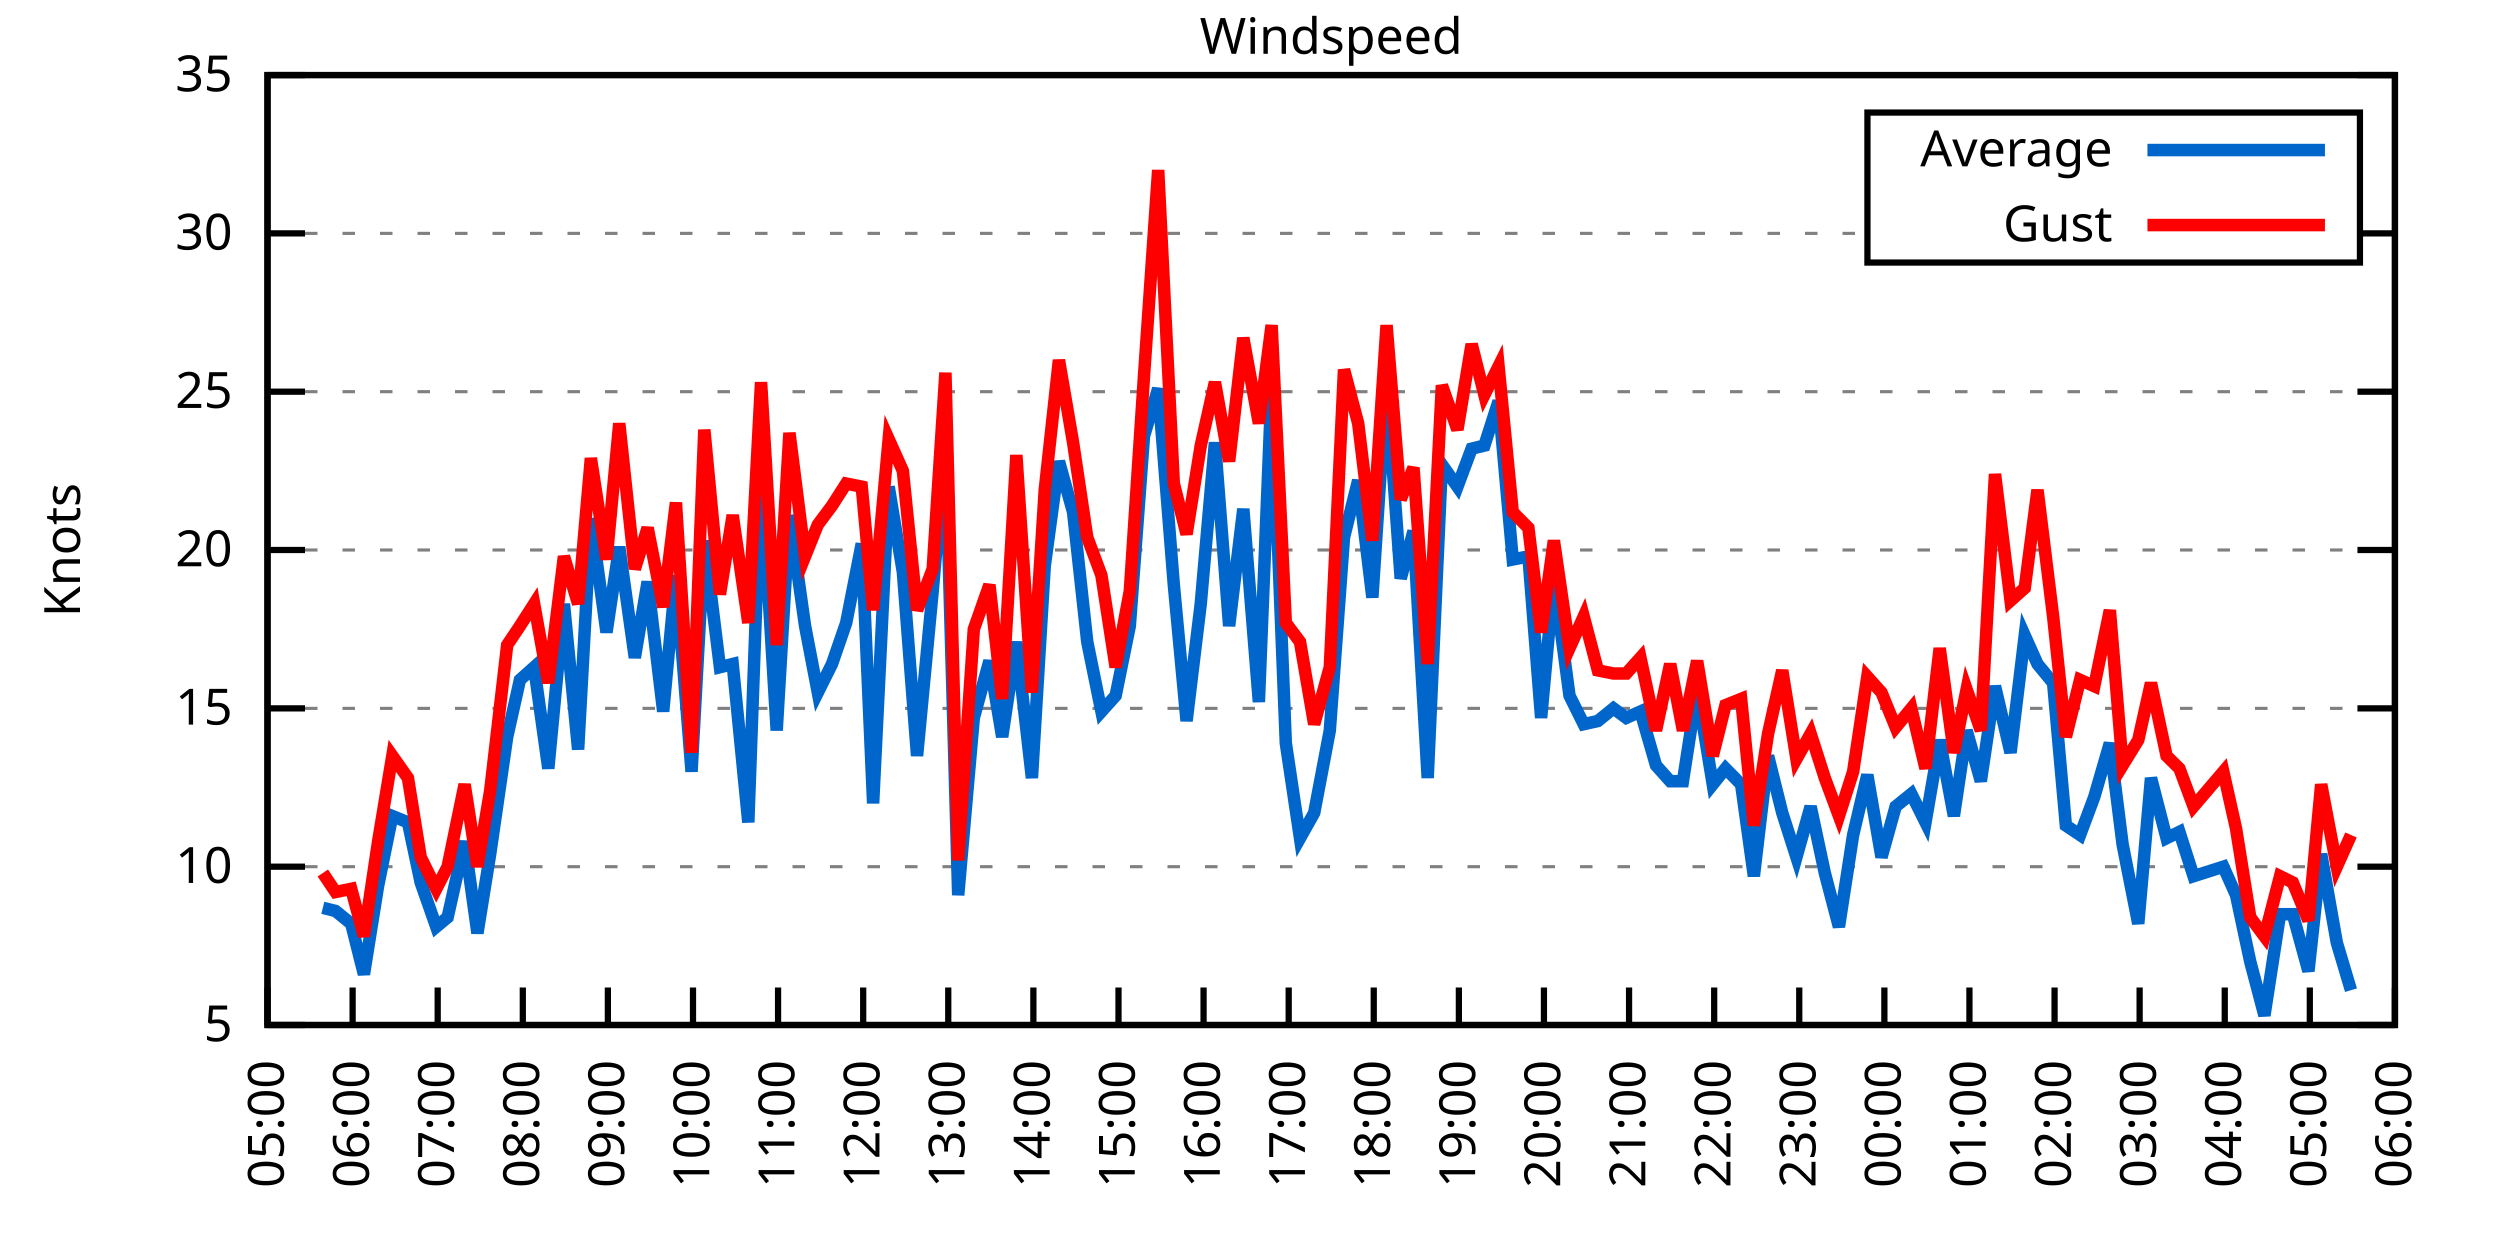
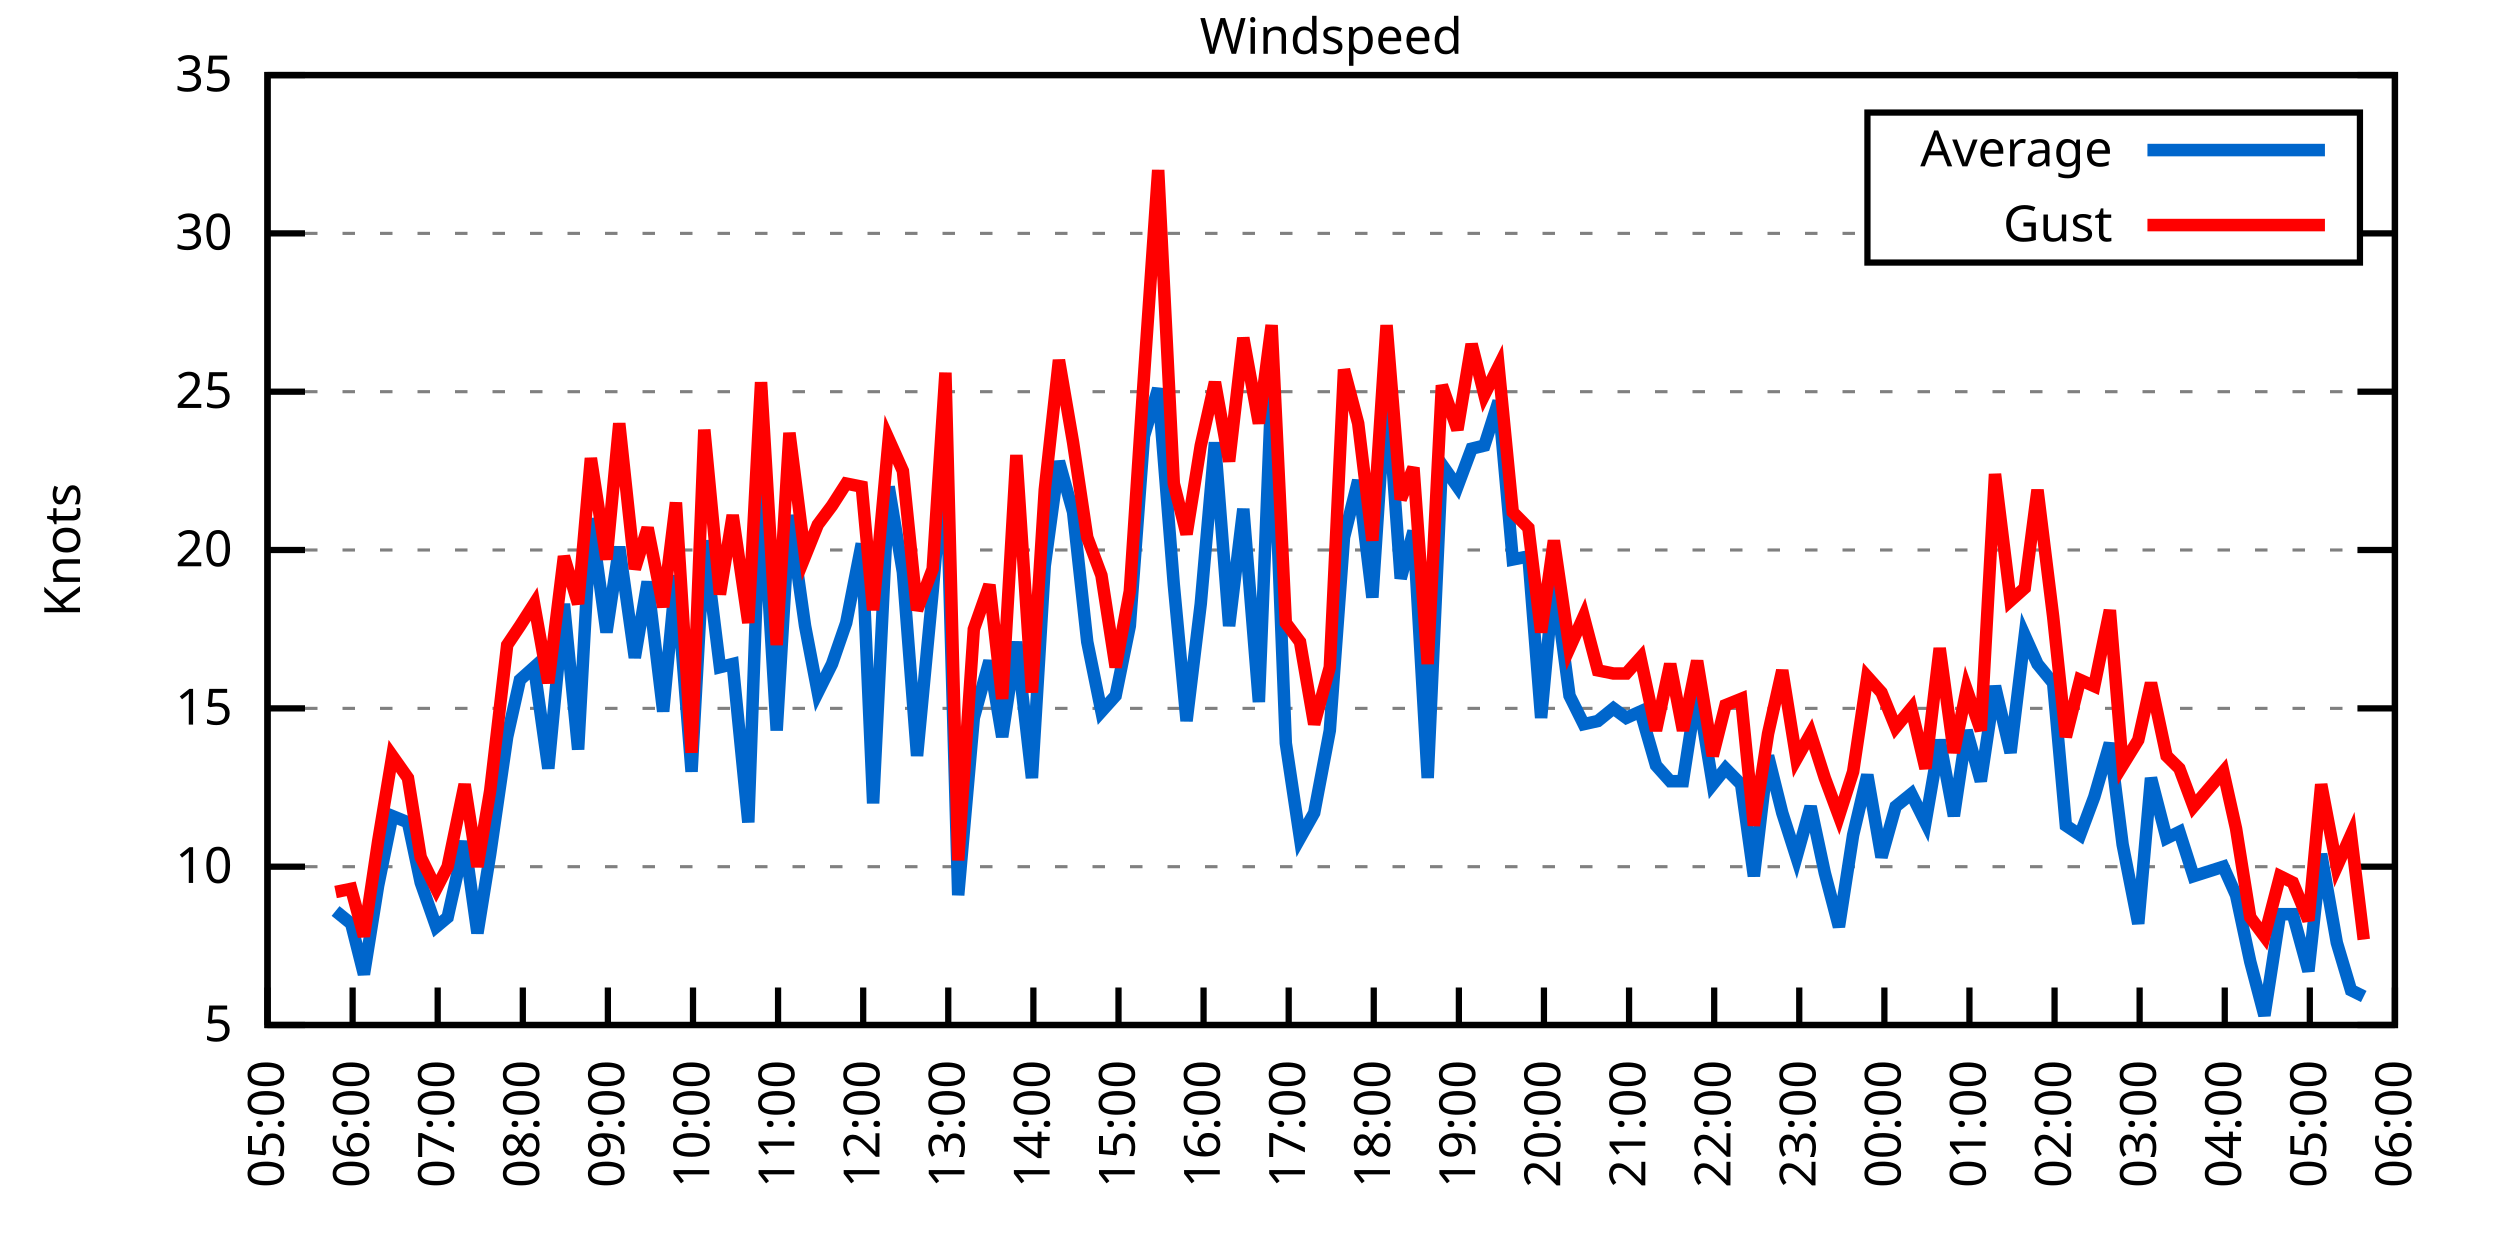
<svg xmlns="http://www.w3.org/2000/svg" xmlns:xlink="http://www.w3.org/1999/xlink" width="400" height="200" viewBox="0 0 400 200">
  <g id="gnuplot_canvas">
    <rect x="0" y="0" width="400" height="200" fill="none" />
    <defs>
      <circle id="gpDot" r="0.5" stroke-width="0.5" stroke="currentColor" />
      <path id="gpPt0" stroke-width="0.333" stroke="currentColor" d="M-1,0 h2 M0,-1 v2" />
      <path id="gpPt1" stroke-width="0.333" stroke="currentColor" d="M-1,-1 L1,1 M1,-1 L-1,1" />
      <path id="gpPt2" stroke-width="0.333" stroke="currentColor" d="M-1,0 L1,0 M0,-1 L0,1 M-1,-1 L1,1 M-1,1 L1,-1" />
      <rect id="gpPt3" stroke-width="0.333" stroke="currentColor" x="-1" y="-1" width="2" height="2" />
      <rect id="gpPt4" stroke-width="0.333" stroke="currentColor" fill="currentColor" x="-1" y="-1" width="2" height="2" />
      <circle id="gpPt5" stroke-width="0.333" stroke="currentColor" cx="0" cy="0" r="1" />
      <use xlink:href="#gpPt5" id="gpPt6" fill="currentColor" stroke="none" />
      <path id="gpPt7" stroke-width="0.333" stroke="currentColor" d="M0,-1.33 L-1.33,0.67 L1.33,0.67 z" />
      <use xlink:href="#gpPt7" id="gpPt8" fill="currentColor" stroke="none" />
      <use xlink:href="#gpPt7" id="gpPt9" stroke="currentColor" transform="rotate(180)" />
      <use xlink:href="#gpPt9" id="gpPt10" fill="currentColor" stroke="none" />
      <use xlink:href="#gpPt3" id="gpPt11" stroke="currentColor" transform="rotate(45)" />
      <use xlink:href="#gpPt11" id="gpPt12" fill="currentColor" stroke="none" />
      <path id="gpPt13" stroke-width="0.333" stroke="currentColor" d="M0,1.330 L1.265,0.411 L0.782,-1.067 L-0.782,-1.076 L-1.265,0.411 z" />
      <use xlink:href="#gpPt13" id="gpPt14" fill="currentColor" stroke="none" />
      <filter id="textbox" filterUnits="objectBoundingBox" x="0" y="0" height="1" width="1">
        <feFlood flood-color="white" flood-opacity="1" result="bgnd" />
        <feComposite in="SourceGraphic" in2="bgnd" operator="atop" />
      </filter>
      <filter id="greybox" filterUnits="objectBoundingBox" x="0" y="0" height="1" width="1">
        <feFlood flood-color="lightgrey" flood-opacity="1" result="grey" />
        <feComposite in="SourceGraphic" in2="grey" operator="atop" />
      </filter>
    </defs>
    <g fill="none" color="white" stroke="currentColor" stroke-width="1.00" stroke-linecap="butt" stroke-linejoin="miter">
</g>
    <g fill="none" color="black" stroke="currentColor" stroke-width="1.00" stroke-linecap="butt" stroke-linejoin="miter">
      <g stroke="none" shape-rendering="crispEdges">
        <polygon fill="rgb(255, 255, 255)" points="42.80,164.00 383.18,164.00 383.18,12.02 42.80,12.02 " />
      </g>
    </g>
    <g fill="none" color="black" stroke="currentColor" stroke-width="1.00" stroke-linecap="butt" stroke-linejoin="miter">
</g>
    <g fill="none" color="black" stroke="black" stroke-width="0.50" stroke-linecap="butt" stroke-linejoin="miter">
</g>
    <g fill="none" color="gray" stroke="currentColor" stroke-width="0.50" stroke-linecap="butt" stroke-linejoin="miter">
      <path stroke="gray" stroke-dasharray="2,4" class="gridline" d="M42.80,164.00 L383.19,164.00  " />
    </g>
    <g fill="none" color="gray" stroke="gray" stroke-width="1.00" stroke-linecap="butt" stroke-linejoin="miter">
</g>
    <g fill="none" color="black" stroke="currentColor" stroke-width="1.00" stroke-linecap="butt" stroke-linejoin="miter">
      <path stroke="black" d="M42.80,164.00 L48.80,164.00 M383.19,164.00 L377.19,164.00  " />
      <g transform="translate(37.20,166.60)" stroke="none" fill="black" font-family="Sans" font-size="8.00" text-anchor="end">
        <text>
          <tspan font-family="Sans"> 5</tspan>
        </text>
      </g>
    </g>
    <g fill="none" color="black" stroke="currentColor" stroke-width="1.00" stroke-linecap="butt" stroke-linejoin="miter">
</g>
    <g fill="none" color="black" stroke="black" stroke-width="0.50" stroke-linecap="butt" stroke-linejoin="miter">
</g>
    <g fill="none" color="gray" stroke="currentColor" stroke-width="0.50" stroke-linecap="butt" stroke-linejoin="miter">
      <path stroke="gray" stroke-dasharray="2,4" class="gridline" d="M42.80,138.67 L383.19,138.67  " />
    </g>
    <g fill="none" color="gray" stroke="gray" stroke-width="1.00" stroke-linecap="butt" stroke-linejoin="miter">
</g>
    <g fill="none" color="black" stroke="currentColor" stroke-width="1.00" stroke-linecap="butt" stroke-linejoin="miter">
      <path stroke="black" d="M42.80,138.67 L48.80,138.67 M383.19,138.67 L377.19,138.67  " />
      <g transform="translate(37.20,141.27)" stroke="none" fill="black" font-family="Sans" font-size="8.00" text-anchor="end">
        <text>
          <tspan font-family="Sans"> 10</tspan>
        </text>
      </g>
    </g>
    <g fill="none" color="black" stroke="currentColor" stroke-width="1.00" stroke-linecap="butt" stroke-linejoin="miter">
</g>
    <g fill="none" color="black" stroke="black" stroke-width="0.50" stroke-linecap="butt" stroke-linejoin="miter">
</g>
    <g fill="none" color="gray" stroke="currentColor" stroke-width="0.50" stroke-linecap="butt" stroke-linejoin="miter">
      <path stroke="gray" stroke-dasharray="2,4" class="gridline" d="M42.80,113.34 L383.19,113.34  " />
    </g>
    <g fill="none" color="gray" stroke="gray" stroke-width="1.00" stroke-linecap="butt" stroke-linejoin="miter">
</g>
    <g fill="none" color="black" stroke="currentColor" stroke-width="1.00" stroke-linecap="butt" stroke-linejoin="miter">
      <path stroke="black" d="M42.80,113.34 L48.80,113.34 M383.19,113.34 L377.19,113.34  " />
      <g transform="translate(37.20,115.94)" stroke="none" fill="black" font-family="Sans" font-size="8.00" text-anchor="end">
        <text>
          <tspan font-family="Sans"> 15</tspan>
        </text>
      </g>
    </g>
    <g fill="none" color="black" stroke="currentColor" stroke-width="1.00" stroke-linecap="butt" stroke-linejoin="miter">
</g>
    <g fill="none" color="black" stroke="black" stroke-width="0.50" stroke-linecap="butt" stroke-linejoin="miter">
</g>
    <g fill="none" color="gray" stroke="currentColor" stroke-width="0.50" stroke-linecap="butt" stroke-linejoin="miter">
      <path stroke="gray" stroke-dasharray="2,4" class="gridline" d="M42.80,88.00 L383.19,88.00  " />
    </g>
    <g fill="none" color="gray" stroke="gray" stroke-width="1.00" stroke-linecap="butt" stroke-linejoin="miter">
</g>
    <g fill="none" color="black" stroke="currentColor" stroke-width="1.00" stroke-linecap="butt" stroke-linejoin="miter">
      <path stroke="black" d="M42.80,88.00 L48.80,88.00 M383.19,88.00 L377.19,88.00  " />
      <g transform="translate(37.20,90.60)" stroke="none" fill="black" font-family="Sans" font-size="8.00" text-anchor="end">
        <text>
          <tspan font-family="Sans"> 20</tspan>
        </text>
      </g>
    </g>
    <g fill="none" color="black" stroke="currentColor" stroke-width="1.00" stroke-linecap="butt" stroke-linejoin="miter">
</g>
    <g fill="none" color="black" stroke="black" stroke-width="0.50" stroke-linecap="butt" stroke-linejoin="miter">
</g>
    <g fill="none" color="gray" stroke="currentColor" stroke-width="0.50" stroke-linecap="butt" stroke-linejoin="miter">
      <path stroke="gray" stroke-dasharray="2,4" class="gridline" d="M42.80,62.67 L383.19,62.67  " />
    </g>
    <g fill="none" color="gray" stroke="gray" stroke-width="1.00" stroke-linecap="butt" stroke-linejoin="miter">
</g>
    <g fill="none" color="black" stroke="currentColor" stroke-width="1.00" stroke-linecap="butt" stroke-linejoin="miter">
      <path stroke="black" d="M42.80,62.67 L48.80,62.67 M383.19,62.67 L377.19,62.67  " />
      <g transform="translate(37.20,65.27)" stroke="none" fill="black" font-family="Sans" font-size="8.00" text-anchor="end">
        <text>
          <tspan font-family="Sans"> 25</tspan>
        </text>
      </g>
    </g>
    <g fill="none" color="black" stroke="currentColor" stroke-width="1.00" stroke-linecap="butt" stroke-linejoin="miter">
</g>
    <g fill="none" color="black" stroke="black" stroke-width="0.50" stroke-linecap="butt" stroke-linejoin="miter">
</g>
    <g fill="none" color="gray" stroke="currentColor" stroke-width="0.50" stroke-linecap="butt" stroke-linejoin="miter">
      <path stroke="gray" stroke-dasharray="2,4" class="gridline" d="M42.80,37.34 L298.79,37.34 M377.59,37.34 L383.19,37.34  " />
    </g>
    <g fill="none" color="gray" stroke="gray" stroke-width="1.00" stroke-linecap="butt" stroke-linejoin="miter">
</g>
    <g fill="none" color="black" stroke="currentColor" stroke-width="1.00" stroke-linecap="butt" stroke-linejoin="miter">
      <path stroke="black" d="M42.80,37.34 L48.80,37.34 M383.19,37.34 L377.19,37.34  " />
      <g transform="translate(37.20,39.94)" stroke="none" fill="black" font-family="Sans" font-size="8.00" text-anchor="end">
        <text>
          <tspan font-family="Sans"> 30</tspan>
        </text>
      </g>
    </g>
    <g fill="none" color="black" stroke="currentColor" stroke-width="1.00" stroke-linecap="butt" stroke-linejoin="miter">
</g>
    <g fill="none" color="black" stroke="black" stroke-width="0.50" stroke-linecap="butt" stroke-linejoin="miter">
</g>
    <g fill="none" color="gray" stroke="currentColor" stroke-width="0.50" stroke-linecap="butt" stroke-linejoin="miter">
      <path stroke="gray" stroke-dasharray="2,4" class="gridline" d="M42.80,12.01 L383.19,12.01  " />
    </g>
    <g fill="none" color="gray" stroke="gray" stroke-width="1.00" stroke-linecap="butt" stroke-linejoin="miter">
</g>
    <g fill="none" color="black" stroke="currentColor" stroke-width="1.00" stroke-linecap="butt" stroke-linejoin="miter">
      <path stroke="black" d="M42.80,12.01 L48.80,12.01 M383.19,12.01 L377.19,12.01  " />
      <g transform="translate(37.20,14.61)" stroke="none" fill="black" font-family="Sans" font-size="8.00" text-anchor="end">
        <text>
          <tspan font-family="Sans"> 35</tspan>
        </text>
      </g>
    </g>
    <g fill="none" color="black" stroke="currentColor" stroke-width="1.00" stroke-linecap="butt" stroke-linejoin="miter">
      <path stroke="black" d="M42.80,164.00 L42.80,158.00  " />
      <g transform="translate(45.40,169.60) rotate(270.00)" stroke="none" fill="black" font-family="Sans" font-size="8.00" text-anchor="end">
        <text>
          <tspan font-family="Sans">05:00</tspan>
        </text>
      </g>
    </g>
    <g fill="none" color="black" stroke="currentColor" stroke-width="1.00" stroke-linecap="butt" stroke-linejoin="miter">
      <path stroke="black" d="M56.42,164.00 L56.42,158.00  " />
      <g transform="translate(59.02,169.60) rotate(270.00)" stroke="none" fill="black" font-family="Sans" font-size="8.00" text-anchor="end">
        <text>
          <tspan font-family="Sans">06:00</tspan>
        </text>
      </g>
    </g>
    <g fill="none" color="black" stroke="currentColor" stroke-width="1.00" stroke-linecap="butt" stroke-linejoin="miter">
      <path stroke="black" d="M70.03,164.00 L70.03,158.00  " />
      <g transform="translate(72.63,169.60) rotate(270.00)" stroke="none" fill="black" font-family="Sans" font-size="8.00" text-anchor="end">
        <text>
          <tspan font-family="Sans">07:00</tspan>
        </text>
      </g>
    </g>
    <g fill="none" color="black" stroke="currentColor" stroke-width="1.00" stroke-linecap="butt" stroke-linejoin="miter">
      <path stroke="black" d="M83.65,164.00 L83.65,158.00  " />
      <g transform="translate(86.25,169.60) rotate(270.00)" stroke="none" fill="black" font-family="Sans" font-size="8.00" text-anchor="end">
        <text>
          <tspan font-family="Sans">08:00</tspan>
        </text>
      </g>
    </g>
    <g fill="none" color="black" stroke="currentColor" stroke-width="1.00" stroke-linecap="butt" stroke-linejoin="miter">
      <path stroke="black" d="M97.26,164.00 L97.26,158.00  " />
      <g transform="translate(99.86,169.60) rotate(270.00)" stroke="none" fill="black" font-family="Sans" font-size="8.00" text-anchor="end">
        <text>
          <tspan font-family="Sans">09:00</tspan>
        </text>
      </g>
    </g>
    <g fill="none" color="black" stroke="currentColor" stroke-width="1.00" stroke-linecap="butt" stroke-linejoin="miter">
      <path stroke="black" d="M110.88,164.00 L110.88,158.00  " />
      <g transform="translate(113.48,169.60) rotate(270.00)" stroke="none" fill="black" font-family="Sans" font-size="8.00" text-anchor="end">
        <text>
          <tspan font-family="Sans">10:00</tspan>
        </text>
      </g>
    </g>
    <g fill="none" color="black" stroke="currentColor" stroke-width="1.00" stroke-linecap="butt" stroke-linejoin="miter">
      <path stroke="black" d="M124.49,164.00 L124.49,158.00  " />
      <g transform="translate(127.09,169.60) rotate(270.00)" stroke="none" fill="black" font-family="Sans" font-size="8.00" text-anchor="end">
        <text>
          <tspan font-family="Sans">11:00</tspan>
        </text>
      </g>
    </g>
    <g fill="none" color="black" stroke="currentColor" stroke-width="1.00" stroke-linecap="butt" stroke-linejoin="miter">
      <path stroke="black" d="M138.11,164.00 L138.11,158.00  " />
      <g transform="translate(140.71,169.60) rotate(270.00)" stroke="none" fill="black" font-family="Sans" font-size="8.00" text-anchor="end">
        <text>
          <tspan font-family="Sans">12:00</tspan>
        </text>
      </g>
    </g>
    <g fill="none" color="black" stroke="currentColor" stroke-width="1.00" stroke-linecap="butt" stroke-linejoin="miter">
      <path stroke="black" d="M151.72,164.00 L151.72,158.00  " />
      <g transform="translate(154.32,169.60) rotate(270.00)" stroke="none" fill="black" font-family="Sans" font-size="8.00" text-anchor="end">
        <text>
          <tspan font-family="Sans">13:00</tspan>
        </text>
      </g>
    </g>
    <g fill="none" color="black" stroke="currentColor" stroke-width="1.00" stroke-linecap="butt" stroke-linejoin="miter">
      <path stroke="black" d="M165.34,164.00 L165.34,158.00  " />
      <g transform="translate(167.94,169.60) rotate(270.00)" stroke="none" fill="black" font-family="Sans" font-size="8.00" text-anchor="end">
        <text>
          <tspan font-family="Sans">14:00</tspan>
        </text>
      </g>
    </g>
    <g fill="none" color="black" stroke="currentColor" stroke-width="1.00" stroke-linecap="butt" stroke-linejoin="miter">
      <path stroke="black" d="M178.96,164.00 L178.96,158.00  " />
      <g transform="translate(181.56,169.60) rotate(270.00)" stroke="none" fill="black" font-family="Sans" font-size="8.00" text-anchor="end">
        <text>
          <tspan font-family="Sans">15:00</tspan>
        </text>
      </g>
    </g>
    <g fill="none" color="black" stroke="currentColor" stroke-width="1.00" stroke-linecap="butt" stroke-linejoin="miter">
      <path stroke="black" d="M192.57,164.00 L192.57,158.00  " />
      <g transform="translate(195.17,169.60) rotate(270.00)" stroke="none" fill="black" font-family="Sans" font-size="8.00" text-anchor="end">
        <text>
          <tspan font-family="Sans">16:00</tspan>
        </text>
      </g>
    </g>
    <g fill="none" color="black" stroke="currentColor" stroke-width="1.00" stroke-linecap="butt" stroke-linejoin="miter">
      <path stroke="black" d="M206.19,164.00 L206.19,158.00  " />
      <g transform="translate(208.79,169.60) rotate(270.00)" stroke="none" fill="black" font-family="Sans" font-size="8.00" text-anchor="end">
        <text>
          <tspan font-family="Sans">17:00</tspan>
        </text>
      </g>
    </g>
    <g fill="none" color="black" stroke="currentColor" stroke-width="1.00" stroke-linecap="butt" stroke-linejoin="miter">
      <path stroke="black" d="M219.80,164.00 L219.80,158.00  " />
      <g transform="translate(222.40,169.60) rotate(270.00)" stroke="none" fill="black" font-family="Sans" font-size="8.00" text-anchor="end">
        <text>
          <tspan font-family="Sans">18:00</tspan>
        </text>
      </g>
    </g>
    <g fill="none" color="black" stroke="currentColor" stroke-width="1.00" stroke-linecap="butt" stroke-linejoin="miter">
      <path stroke="black" d="M233.42,164.00 L233.42,158.00  " />
      <g transform="translate(236.02,169.60) rotate(270.00)" stroke="none" fill="black" font-family="Sans" font-size="8.00" text-anchor="end">
        <text>
          <tspan font-family="Sans">19:00</tspan>
        </text>
      </g>
    </g>
    <g fill="none" color="black" stroke="currentColor" stroke-width="1.00" stroke-linecap="butt" stroke-linejoin="miter">
      <path stroke="black" d="M247.03,164.00 L247.03,158.00  " />
      <g transform="translate(249.63,169.60) rotate(270.00)" stroke="none" fill="black" font-family="Sans" font-size="8.00" text-anchor="end">
        <text>
          <tspan font-family="Sans">20:00</tspan>
        </text>
      </g>
    </g>
    <g fill="none" color="black" stroke="currentColor" stroke-width="1.00" stroke-linecap="butt" stroke-linejoin="miter">
      <path stroke="black" d="M260.65,164.00 L260.65,158.00  " />
      <g transform="translate(263.25,169.60) rotate(270.00)" stroke="none" fill="black" font-family="Sans" font-size="8.00" text-anchor="end">
        <text>
          <tspan font-family="Sans">21:00</tspan>
        </text>
      </g>
    </g>
    <g fill="none" color="black" stroke="currentColor" stroke-width="1.00" stroke-linecap="butt" stroke-linejoin="miter">
      <path stroke="black" d="M274.27,164.00 L274.27,158.00  " />
      <g transform="translate(276.87,169.60) rotate(270.00)" stroke="none" fill="black" font-family="Sans" font-size="8.00" text-anchor="end">
        <text>
          <tspan font-family="Sans">22:00</tspan>
        </text>
      </g>
    </g>
    <g fill="none" color="black" stroke="currentColor" stroke-width="1.00" stroke-linecap="butt" stroke-linejoin="miter">
      <path stroke="black" d="M287.88,164.00 L287.88,158.00  " />
      <g transform="translate(290.48,169.60) rotate(270.00)" stroke="none" fill="black" font-family="Sans" font-size="8.00" text-anchor="end">
        <text>
          <tspan font-family="Sans">23:00</tspan>
        </text>
      </g>
    </g>
    <g fill="none" color="black" stroke="currentColor" stroke-width="1.00" stroke-linecap="butt" stroke-linejoin="miter">
      <path stroke="black" d="M301.50,164.00 L301.50,158.00  " />
      <g transform="translate(304.10,169.60) rotate(270.00)" stroke="none" fill="black" font-family="Sans" font-size="8.00" text-anchor="end">
        <text>
          <tspan font-family="Sans">00:00</tspan>
        </text>
      </g>
    </g>
    <g fill="none" color="black" stroke="currentColor" stroke-width="1.00" stroke-linecap="butt" stroke-linejoin="miter">
      <path stroke="black" d="M315.11,164.00 L315.11,158.00  " />
      <g transform="translate(317.71,169.60) rotate(270.00)" stroke="none" fill="black" font-family="Sans" font-size="8.00" text-anchor="end">
        <text>
          <tspan font-family="Sans">01:00</tspan>
        </text>
      </g>
    </g>
    <g fill="none" color="black" stroke="currentColor" stroke-width="1.00" stroke-linecap="butt" stroke-linejoin="miter">
      <path stroke="black" d="M328.73,164.00 L328.73,158.00  " />
      <g transform="translate(331.33,169.60) rotate(270.00)" stroke="none" fill="black" font-family="Sans" font-size="8.00" text-anchor="end">
        <text>
          <tspan font-family="Sans">02:00</tspan>
        </text>
      </g>
    </g>
    <g fill="none" color="black" stroke="currentColor" stroke-width="1.00" stroke-linecap="butt" stroke-linejoin="miter">
      <path stroke="black" d="M342.34,164.00 L342.34,158.00  " />
      <g transform="translate(344.94,169.60) rotate(270.00)" stroke="none" fill="black" font-family="Sans" font-size="8.00" text-anchor="end">
        <text>
          <tspan font-family="Sans">03:00</tspan>
        </text>
      </g>
    </g>
    <g fill="none" color="black" stroke="currentColor" stroke-width="1.00" stroke-linecap="butt" stroke-linejoin="miter">
      <path stroke="black" d="M355.96,164.00 L355.96,158.00  " />
      <g transform="translate(358.56,169.60) rotate(270.00)" stroke="none" fill="black" font-family="Sans" font-size="8.00" text-anchor="end">
        <text>
          <tspan font-family="Sans">04:00</tspan>
        </text>
      </g>
    </g>
    <g fill="none" color="black" stroke="currentColor" stroke-width="1.00" stroke-linecap="butt" stroke-linejoin="miter">
      <path stroke="black" d="M369.57,164.00 L369.57,158.00  " />
      <g transform="translate(372.17,169.60) rotate(270.00)" stroke="none" fill="black" font-family="Sans" font-size="8.00" text-anchor="end">
        <text>
          <tspan font-family="Sans">05:00</tspan>
        </text>
      </g>
    </g>
    <g fill="none" color="black" stroke="currentColor" stroke-width="1.00" stroke-linecap="butt" stroke-linejoin="miter">
      <path stroke="black" d="M383.19,164.00 L383.19,158.00  " />
      <g transform="translate(385.79,169.60) rotate(270.00)" stroke="none" fill="black" font-family="Sans" font-size="8.00" text-anchor="end">
        <text>
          <tspan font-family="Sans">06:00</tspan>
        </text>
      </g>
    </g>
    <g fill="none" color="black" stroke="currentColor" stroke-width="1.00" stroke-linecap="butt" stroke-linejoin="miter">
</g>
    <g fill="none" color="black" stroke="currentColor" stroke-width="1.00" stroke-linecap="butt" stroke-linejoin="miter">
      <path stroke="black" d="M42.80,12.01 L42.80,164.00 L383.19,164.00 L383.19,12.01 L42.80,12.01 Z  " />
    </g>
    <g fill="none" color="black" stroke="currentColor" stroke-width="1.00" stroke-linecap="butt" stroke-linejoin="miter">
</g>
    <g fill="none" color="black" stroke="currentColor" stroke-width="1.00" stroke-linecap="butt" stroke-linejoin="miter">
      <path stroke="black" d="M298.79,42.01 L298.79,18.01 L377.59,18.01 L377.59,42.01 L298.79,42.01 Z  " />
    </g>
    <g id="Windspeed_plot_1">
      <g fill="none" color="white" stroke="black" stroke-width="2.00" stroke-linecap="butt" stroke-linejoin="miter">
</g>
      <g fill="none" color="black" stroke="currentColor" stroke-width="2.00" stroke-linecap="butt" stroke-linejoin="miter">
        <g transform="translate(337.99,26.61)" stroke="none" fill="black" font-family="Sans" font-size="8.00" text-anchor="end">
          <text>
            <tspan font-family="Sans">Average</tspan>
          </text>
        </g>
      </g>
      <g fill="none" color="black" stroke="currentColor" stroke-width="2.00" stroke-linecap="butt" stroke-linejoin="miter">
-         <path stroke="rgb(  0, 102, 204)" d="M343.59,24.01 L371.99,24.01 M51.65,145.25 L53.69,145.76 L56.19,147.79 L58.23,155.89 L60.50,141.71 L62.77,130.56   L65.27,131.58 L67.31,141.20 L69.80,148.29 L71.62,146.77 L74.34,134.62 L76.39,149.31 L78.43,136.64 L81.15,117.90   L83.19,108.78 L85.46,106.75 L87.73,122.96 L90.23,96.62 L92.50,119.92 L94.54,82.94 L97.04,101.18 L99.08,87.50   L101.57,105.23 L103.62,93.07 L106.11,113.84 L108.15,92.06 L110.65,123.47 L112.69,86.49 L115.19,106.75 L117.23,106.24   L119.73,131.58 L121.77,75.34 L124.27,116.88 L126.31,82.43 L128.81,100.16 L130.85,110.80 L133.12,106.24 L135.39,99.66   L137.88,86.99 L139.70,128.54 L142.19,77.87 L144.46,91.55 L146.73,120.94 L149.23,94.59 L151.27,71.29 L153.31,143.23   L155.81,114.86 L158.31,105.74 L160.35,117.90 L162.62,102.70 L165.11,124.48 L167.16,90.54 L169.43,73.82 L171.69,81.93   L173.96,102.70 L176.23,113.84 L178.50,111.31 L180.77,100.16 L183.04,69.77 L185.31,62.17 L187.81,93.58 L189.85,115.36   L192.12,96.62 L194.39,70.78 L196.66,100.16 L198.93,81.42 L201.42,112.32 L203.46,61.66 L205.73,118.91 L208.00,134.11   L210.27,130.06 L212.77,116.88 L215.04,85.98 L217.31,76.86 L219.58,95.60 L221.85,61.15 L224.11,92.56 L226.16,84.97   L228.43,124.48 L230.70,74.33 L233.19,77.87 L235.46,71.79 L237.50,71.29 L239.77,64.19 L242.04,89.52 L244.54,89.02   L246.58,114.86 L248.62,92.56 L251.12,111.31 L253.39,115.87 L255.66,115.36 L258.15,113.34 L260.20,114.86 L262.47,113.84   L264.96,122.46 L267.23,124.99 L269.27,124.99 L271.54,110.30 L274.04,125.50 L276.08,122.96 L278.58,125.50 L280.62,140.19   L282.89,120.94 L285.16,130.06 L287.43,137.15 L289.70,129.04 L291.97,139.68 L294.23,148.29 L296.50,133.60 L298.77,123.98   L301.04,137.15 L303.31,129.04 L305.81,127.02 L308.08,131.58 L310.35,118.40 L312.62,130.56 L314.66,116.88 L316.93,124.99   L319.20,109.79 L321.69,120.43 L323.96,101.68 L326.00,106.24 L328.50,109.28 L330.54,132.08 L332.81,133.60 L335.08,127.52   L337.58,118.91 L339.62,135.12 L342.12,147.79 L344.16,124.48 L346.65,134.11 L348.70,133.10 L350.97,140.19 L355.73,138.67   L357.77,143.23 L360.04,153.87 L362.31,162.48 L364.81,146.27 L366.85,146.27 L369.35,155.39 L371.39,136.64 L373.89,150.83   L376.16,158.43  " />
+         <path stroke="rgb(  0, 102, 204)" d="M343.59,24.01 L371.99,24.01 M53.69,145.76 L56.19,147.79 L58.23,155.89 L60.50,141.71 L62.77,130.56 L65.27,131.58   L67.31,141.20 L69.80,148.29 L71.62,146.77 L74.34,134.62 L76.39,149.31 L78.43,136.64 L81.15,117.90 L83.19,108.78   L85.46,106.75 L87.73,122.96 L90.23,96.62 L92.50,119.92 L94.54,82.94 L97.04,101.18 L99.08,87.50 L101.57,105.23   L103.62,93.07 L106.11,113.84 L108.15,92.06 L110.65,123.47 L112.69,86.49 L115.19,106.75 L117.23,106.24 L119.73,131.58   L121.77,75.34 L124.27,116.88 L126.31,82.43 L128.81,100.16 L130.85,110.80 L133.12,106.24 L135.39,99.66 L137.88,86.99   L139.70,128.54 L142.19,77.87 L144.46,91.55 L146.73,120.94 L149.23,94.59 L151.27,71.29 L153.31,143.23 L155.81,114.86   L158.31,105.74 L160.35,117.90 L162.62,102.70 L165.11,124.48 L167.16,90.54 L169.43,73.82 L171.69,81.93 L173.96,102.70   L176.23,113.84 L178.50,111.31 L180.77,100.16 L183.04,69.77 L185.31,62.17 L187.81,93.58 L189.85,115.36 L192.12,96.62   L194.39,70.78 L196.66,100.16 L198.93,81.42 L201.42,112.32 L203.46,61.66 L205.73,118.91 L208.00,134.11 L210.27,130.06   L212.77,116.88 L215.04,85.98 L217.31,76.86 L219.58,95.60 L221.85,61.15 L224.11,92.56 L226.16,84.97 L228.43,124.48   L230.70,74.33 L233.19,77.87 L235.46,71.79 L237.50,71.29 L239.77,64.19 L242.04,89.52 L244.54,89.02 L246.58,114.86   L248.62,92.56 L251.12,111.31 L253.39,115.87 L255.66,115.36 L258.15,113.34 L260.20,114.86 L262.47,113.84 L264.96,122.46   L267.23,124.99 L269.27,124.99 L271.54,110.30 L274.04,125.50 L276.08,122.96 L278.58,125.50 L280.62,140.19 L282.89,120.94   L285.16,130.06 L287.43,137.15 L289.70,129.04 L291.97,139.68 L294.23,148.29 L296.50,133.60 L298.77,123.98 L301.04,137.15   L303.31,129.04 L305.81,127.02 L308.08,131.58 L310.35,118.40 L312.62,130.56 L314.66,116.88 L316.93,124.99 L319.20,109.79   L321.69,120.43 L323.96,101.68 L326.00,106.24 L328.50,109.28 L330.54,132.08 L332.81,133.60 L335.08,127.52 L337.58,118.91   L339.62,135.12 L342.12,147.79 L344.16,124.48 L346.65,134.11 L348.70,133.10 L350.97,140.19 L355.73,138.67 L357.77,143.23   L360.04,153.87 L362.31,162.48 L364.81,146.27 L366.85,146.27 L369.35,155.39 L371.39,136.64 L373.89,150.83 L376.16,158.43   L378.20,159.44  " />
      </g>
    </g>
    <g id="Windspeed_plot_2">
      <g fill="none" color="black" stroke="currentColor" stroke-width="2.00" stroke-linecap="butt" stroke-linejoin="miter">
        <g transform="translate(337.99,38.61)" stroke="none" fill="black" font-family="Sans" font-size="8.00" text-anchor="end">
          <text>
            <tspan font-family="Sans">Gust</tspan>
          </text>
        </g>
      </g>
      <g fill="none" color="black" stroke="currentColor" stroke-width="2.00" stroke-linecap="butt" stroke-linejoin="miter">
-         <path stroke="rgb(255,   0,   0)" d="M343.59,36.01 L371.99,36.01 M51.65,139.68 L53.69,142.72 L56.19,142.21 L58.23,149.81 L60.50,134.62 L62.77,120.94   L65.27,124.48 L67.31,137.15 L69.80,142.21 L71.62,138.67 L74.34,125.50 L76.39,138.67 L78.43,126.51 L81.15,103.20   L83.19,100.16 L85.46,96.62 L87.73,109.28 L90.23,89.02 L92.50,96.62 L94.54,73.31 L97.04,89.52 L99.08,67.74   L101.57,91.04 L103.62,84.46 L106.11,97.12 L108.15,80.41 L110.65,120.43 L112.69,68.75 L115.19,95.10 L117.23,82.43   L119.73,99.66 L121.77,61.15 L124.27,103.20 L126.31,69.26 L128.81,89.02 L130.85,83.95 L133.12,80.91 L135.39,77.37   L137.88,77.87 L139.70,97.63 L142.19,70.27 L144.46,75.34 L146.73,97.63 L149.23,91.04 L151.27,59.63 L153.31,137.66   L155.81,100.67 L158.31,93.58 L160.35,111.82 L162.62,72.81 L165.11,110.80 L167.16,78.38 L169.43,57.61 L171.69,70.78   L173.96,85.98 L176.23,92.06 L178.50,106.75 L180.77,94.59 L183.04,60.14 L185.31,27.21 L187.81,77.37 L189.85,85.47   L192.12,71.29 L194.39,61.15 L196.66,73.82 L198.93,54.06 L201.42,67.74 L203.46,52.03 L205.73,99.66 L208.00,102.70   L210.27,115.87 L212.77,106.75 L215.04,59.13 L217.31,67.74 L219.58,86.49 L221.85,52.03 L224.11,79.90 L226.16,74.83   L228.43,106.24 L230.70,61.66 L233.19,68.75 L235.46,55.07 L237.50,63.18 L239.77,58.62 L242.04,81.93 L244.54,84.46   L246.58,101.18 L248.62,86.49 L251.12,103.71 L253.39,98.64 L255.66,107.26 L258.15,107.76 L260.20,107.76 L262.47,105.23   L264.96,116.88 L267.23,106.24 L269.27,116.88 L271.54,105.74 L274.04,120.94 L276.08,112.83 L278.58,111.82 L280.62,132.08   L282.89,117.39 L285.16,107.26 L287.43,121.44 L289.70,117.39 L291.97,124.48 L294.23,130.56 L296.50,123.47 L298.77,108.27   L301.04,110.80 L303.31,116.38 L305.81,113.34 L308.08,122.96 L310.35,103.71 L312.62,120.43 L314.66,110.30 L316.93,116.88   L319.20,75.85 L321.69,96.11 L323.96,94.08 L326.00,78.38 L328.50,98.64 L330.54,117.90 L332.81,108.78 L335.08,109.79   L337.58,97.63 L339.62,122.46 L342.12,118.40 L344.16,109.28 L346.65,120.94 L348.70,122.96 L350.97,129.04 L355.73,123.47   L357.77,132.59 L360.04,146.77 L362.31,149.81 L364.81,140.19 L366.85,141.20 L369.35,147.28 L371.39,125.50 L373.89,138.67   L376.16,133.60  " />
+         <path stroke="rgb(255,   0,   0)" d="M343.59,36.01 L371.99,36.01 M53.69,142.72 L56.19,142.21 L58.23,149.81 L60.50,134.62 L62.77,120.94 L65.27,124.48   L67.31,137.15 L69.80,142.21 L71.62,138.67 L74.34,125.50 L76.39,138.67 L78.43,126.51 L81.15,103.20 L83.19,100.16   L85.46,96.62 L87.73,109.28 L90.23,89.02 L92.50,96.62 L94.54,73.31 L97.04,89.52 L99.08,67.74 L101.57,91.04   L103.62,84.46 L106.11,97.12 L108.15,80.41 L110.65,120.43 L112.69,68.75 L115.19,95.10 L117.23,82.43 L119.73,99.66   L121.77,61.15 L124.27,103.20 L126.31,69.26 L128.81,89.02 L130.85,83.95 L133.12,80.91 L135.39,77.37 L137.88,77.87   L139.70,97.63 L142.19,70.27 L144.46,75.34 L146.73,97.63 L149.23,91.04 L151.27,59.63 L153.31,137.66 L155.81,100.67   L158.31,93.58 L160.35,111.82 L162.62,72.81 L165.11,110.80 L167.16,78.38 L169.43,57.61 L171.69,70.78 L173.96,85.98   L176.23,92.06 L178.50,106.75 L180.77,94.59 L183.04,60.14 L185.31,27.21 L187.81,77.37 L189.85,85.47 L192.12,71.29   L194.39,61.15 L196.66,73.82 L198.93,54.06 L201.42,67.74 L203.46,52.03 L205.73,99.66 L208.00,102.70 L210.27,115.87   L212.77,106.75 L215.04,59.13 L217.31,67.74 L219.58,86.49 L221.85,52.03 L224.11,79.90 L226.16,74.83 L228.43,106.24   L230.70,61.66 L233.19,68.75 L235.46,55.07 L237.50,63.18 L239.77,58.62 L242.04,81.93 L244.54,84.46 L246.58,101.18   L248.62,86.49 L251.12,103.71 L253.39,98.64 L255.66,107.26 L258.15,107.76 L260.20,107.76 L262.47,105.23 L264.96,116.88   L267.23,106.24 L269.27,116.88 L271.54,105.74 L274.04,120.94 L276.08,112.83 L278.58,111.82 L280.62,132.08 L282.89,117.39   L285.16,107.26 L287.43,121.44 L289.70,117.39 L291.97,124.48 L294.23,130.56 L296.50,123.47 L298.77,108.27 L301.04,110.80   L303.31,116.38 L305.81,113.34 L308.08,122.96 L310.35,103.71 L312.62,120.43 L314.66,110.30 L316.93,116.88 L319.20,75.85   L321.69,96.11 L323.96,94.08 L326.00,78.38 L328.50,98.64 L330.54,117.90 L332.81,108.78 L335.08,109.79 L337.58,97.63   L339.62,122.46 L342.12,118.40 L344.16,109.28 L346.65,120.94 L348.70,122.96 L350.97,129.04 L355.73,123.47 L357.77,132.59   L360.04,146.77 L362.31,149.81 L364.81,140.19 L366.85,141.20 L369.35,147.28 L371.39,125.50 L373.89,138.67 L376.16,133.60   L378.20,150.32  " />
      </g>
    </g>
    <g fill="none" color="black" stroke="currentColor" stroke-width="2.00" stroke-linecap="butt" stroke-linejoin="miter">
</g>
    <g fill="none" color="black" stroke="black" stroke-width="1.00" stroke-linecap="butt" stroke-linejoin="miter">
</g>
    <g fill="none" color="black" stroke="currentColor" stroke-width="1.00" stroke-linecap="butt" stroke-linejoin="miter">
      <path stroke="black" d="M42.80,12.01 L42.80,164.00 L383.19,164.00 L383.19,12.01 L42.80,12.01 Z  " />
      <g transform="translate(12.80,88.01) rotate(270.00)" stroke="none" fill="black" font-family="Sans" font-size="8.00" text-anchor="middle">
        <text>
          <tspan font-family="Sans">Knots</tspan>
        </text>
      </g>
    </g>
    <g fill="none" color="black" stroke="currentColor" stroke-width="1.00" stroke-linecap="butt" stroke-linejoin="miter">
</g>
    <g fill="none" color="black" stroke="currentColor" stroke-width="1.00" stroke-linecap="butt" stroke-linejoin="miter">
      <g transform="translate(212.99,8.61)" stroke="none" fill="black" font-family="Sans" font-size="8.00" text-anchor="middle">
        <text>
          <tspan font-family="Sans">Windspeed</tspan>
        </text>
      </g>
    </g>
    <g fill="none" color="black" stroke="currentColor" stroke-width="1.00" stroke-linecap="butt" stroke-linejoin="miter">
</g>
  </g>
</svg>
